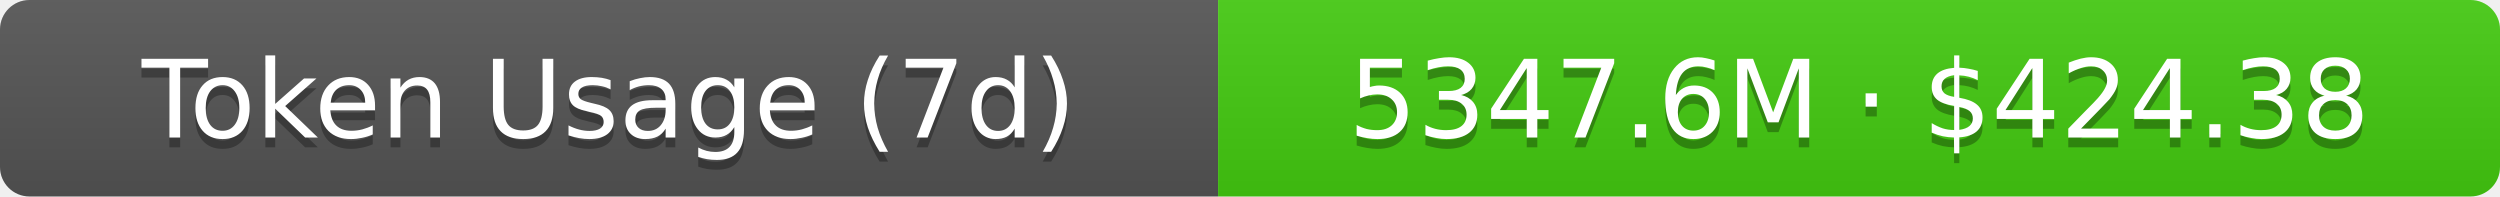
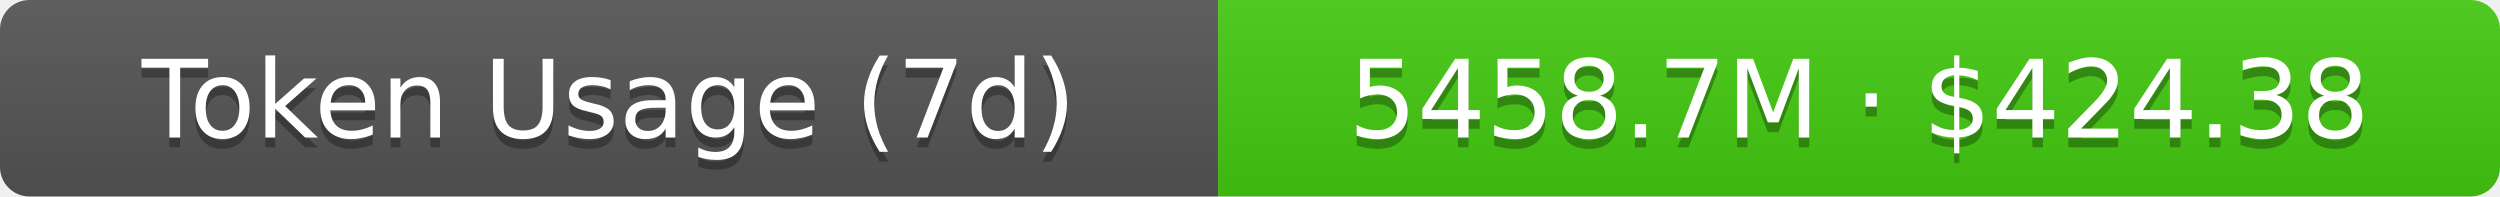
- <svg xmlns="http://www.w3.org/2000/svg" width="254.5" height="20" role="img" aria-label="Token Usage (7d): 5347.6M · $424.38">
+ <svg xmlns="http://www.w3.org/2000/svg" width="254.5" height="20" role="img" aria-label="Token Usage (7d): 5458.7M · $424.38">
  <linearGradient id="s" x2="0" y2="100%">
    <stop offset="0" stop-color="#bbb" stop-opacity=".1" />
    <stop offset="1" stop-opacity=".1" />
  </linearGradient>
  <clipPath id="r">
    <rect width="254.5" height="20" rx="3" fill="#fff" />
  </clipPath>
  <g clip-path="url(#r)">
    <rect width="124" height="20" fill="#555" />
    <rect x="124" width="130.5" height="20" fill="#4c1" />
    <rect width="254.5" height="20" fill="url(#s)" />
  </g>
  <g fill="#fff" text-anchor="middle" font-family="Verdana,Geneva,DejaVu Sans,sans-serif" text-rendering="geometricPrecision" font-size="11">
    <text aria-hidden="true" x="62" y="15" fill="#010101" fill-opacity=".3">Token Usage (7d)</text>
    <text x="62" y="14">Token Usage (7d)</text>
-     <text aria-hidden="true" x="189.25" y="15" fill="#010101" fill-opacity=".3">5347.6M · $424.38</text>
-     <text x="189.25" y="14">5347.6M · $424.38</text>
+     <text aria-hidden="true" x="189.25" y="15" fill="#010101" fill-opacity=".3">5458.7M · $424.38</text>
+     <text x="189.25" y="14">5458.7M · $424.38</text>
  </g>
</svg>
